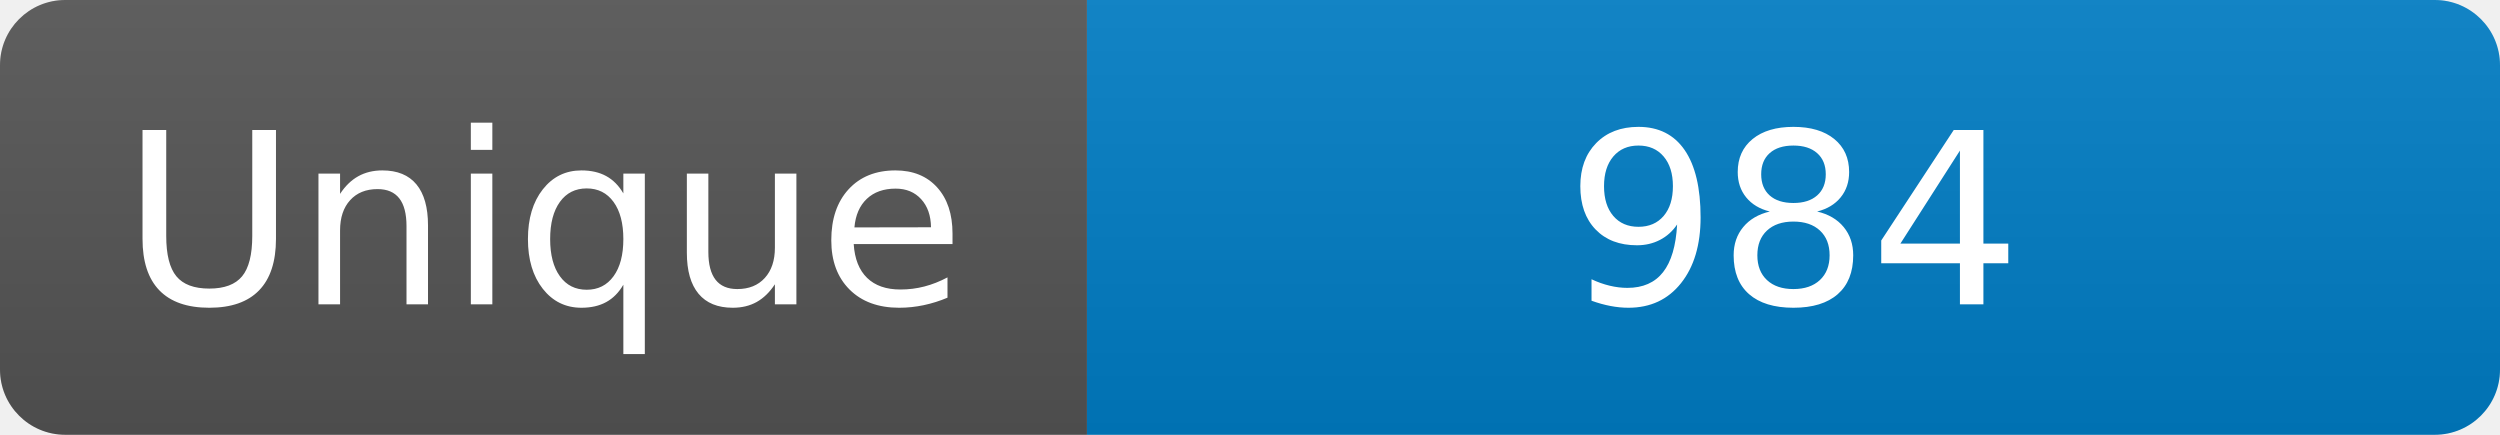
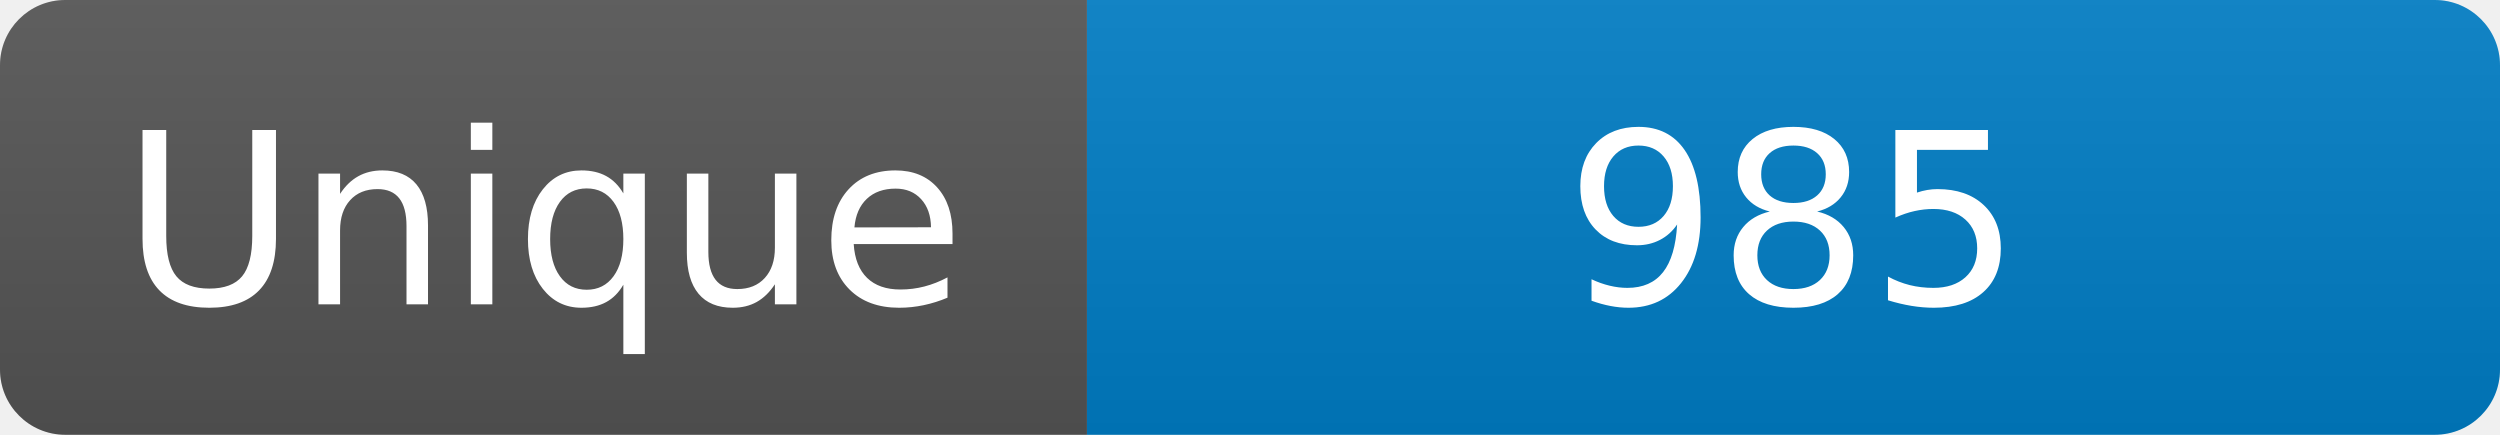
<svg xmlns="http://www.w3.org/2000/svg" width="115" height="20" role="img" aria-label="Maintained?: yes">
  <linearGradient id="s" x2="0" y2="100%">
    <stop offset="0" stop-color="#bbb" stop-opacity=".1" />
    <stop offset="1" stop-opacity=".1" />
  </linearGradient>
  <clipPath id="r">
    <rect width="115" height="20" rx="3" fill="#fff" />
  </clipPath>
  <g clip-path="url(#r)">
    <rect width="50" height="20" fill="#555" />
    <rect x="50" width="160" height="20" fill="#007ec6" />
    <rect width="115" height="20" fill="url(#s)" />
  </g>
  <g fill="#fff" text-anchor="middle" font-family="Verdana,Geneva,DejaVu Sans,sans-serif" font-size="110">
    <text x="250" y="140" transform="scale(.1)" fill="#fff">Unique</text>
-     <text x="825" y="140" transform="scale(.1)" fill="#fff">984</text>
+     <text x="825" y="140" transform="scale(.1)" fill="#fff">985</text>
  </g>
</svg>
